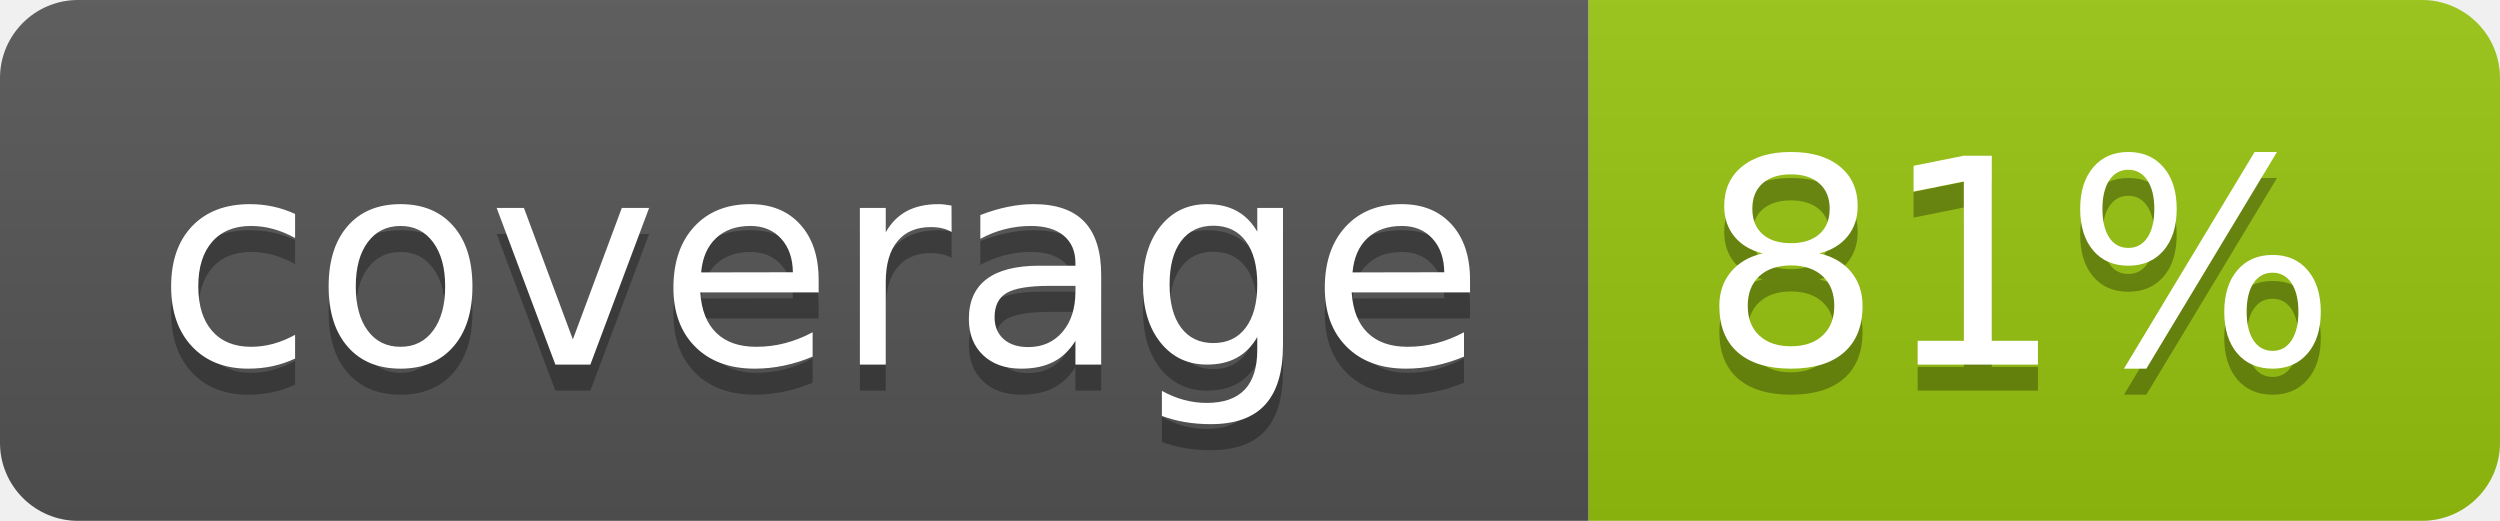
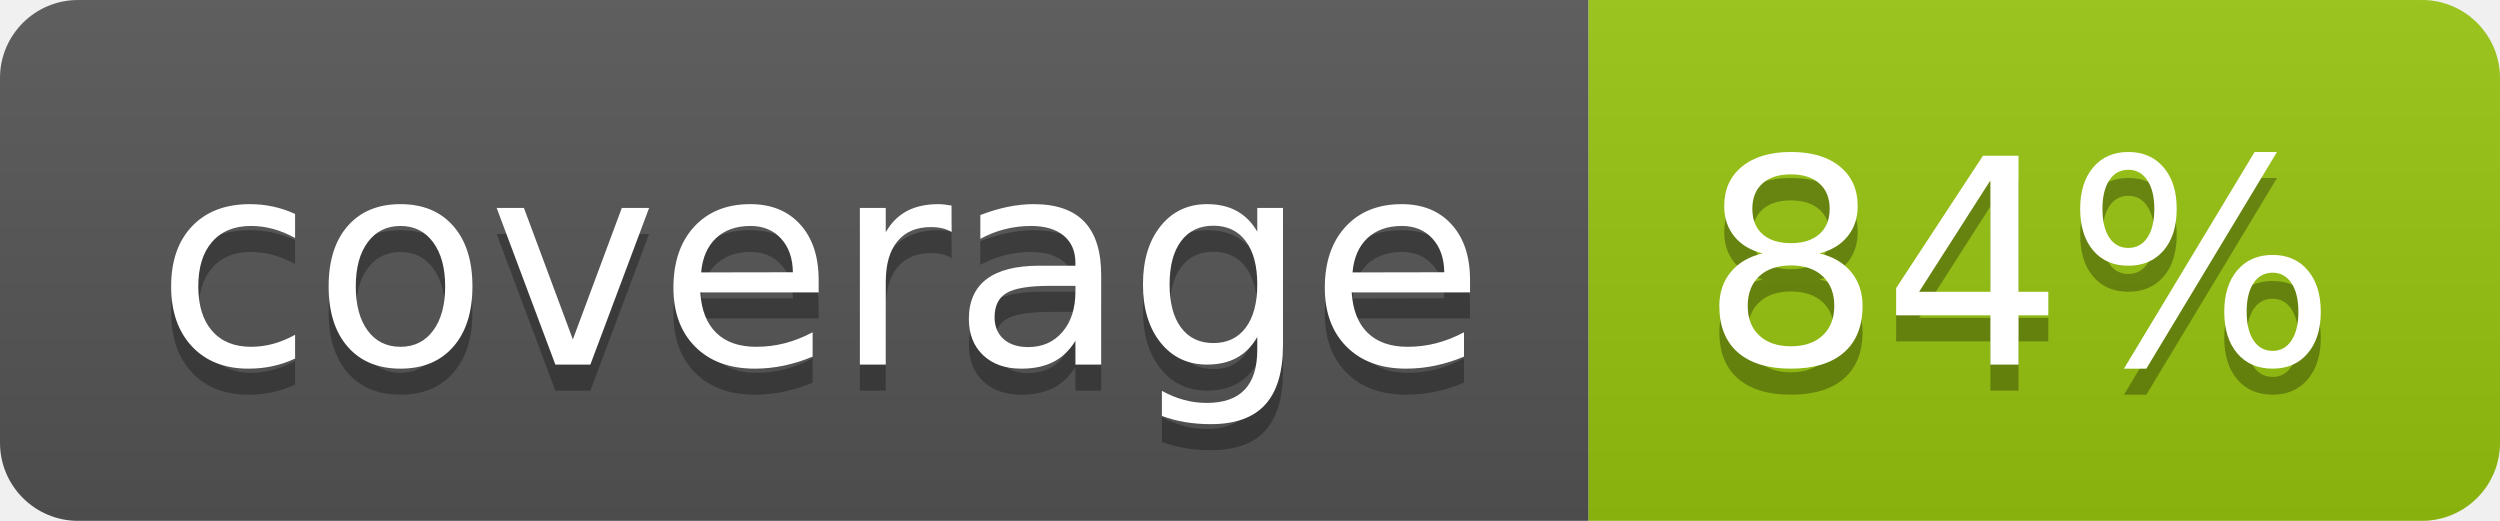
<svg xmlns="http://www.w3.org/2000/svg" width="96" height="20">
  <linearGradient id="b" x2="0" y2="100%">
    <stop offset="0" stop-color="#bbb" stop-opacity=".1" />
    <stop offset="1" stop-opacity=".1" />
  </linearGradient>
  <clipPath id="a">
    <rect width="96" height="20" rx="3" fill="#fff" />
  </clipPath>
  <g clip-path="url(#a)">
    <path fill="#555" d="M0 0h61v20H0z" />
    <path fill="#97C50F" d="M61 0h35v20H61z" />
    <path fill="url(#b)" d="M0 0h96v20H0z" />
  </g>
  <g fill="#fff" text-anchor="middle" font-family="DejaVu Sans,Verdana,Geneva,sans-serif" font-size="110">
    <text x="315" y="150" fill="#010101" fill-opacity=".3" transform="scale(.1)" textLength="510">coverage</text>
    <text x="315" y="140" transform="scale(.1)" textLength="510">coverage</text>
-     <text x="775" y="150" fill="#010101" fill-opacity=".3" transform="scale(.1)" textLength="250">81%</text>
-     <text x="775" y="140" transform="scale(.1)" textLength="250">81%</text>
+     <text x="775" y="150" fill="#010101" fill-opacity=".3" transform="scale(.1)" textLength="250">84%</text>
+     <text x="775" y="140" transform="scale(.1)" textLength="250">84%</text>
  </g>
</svg>
